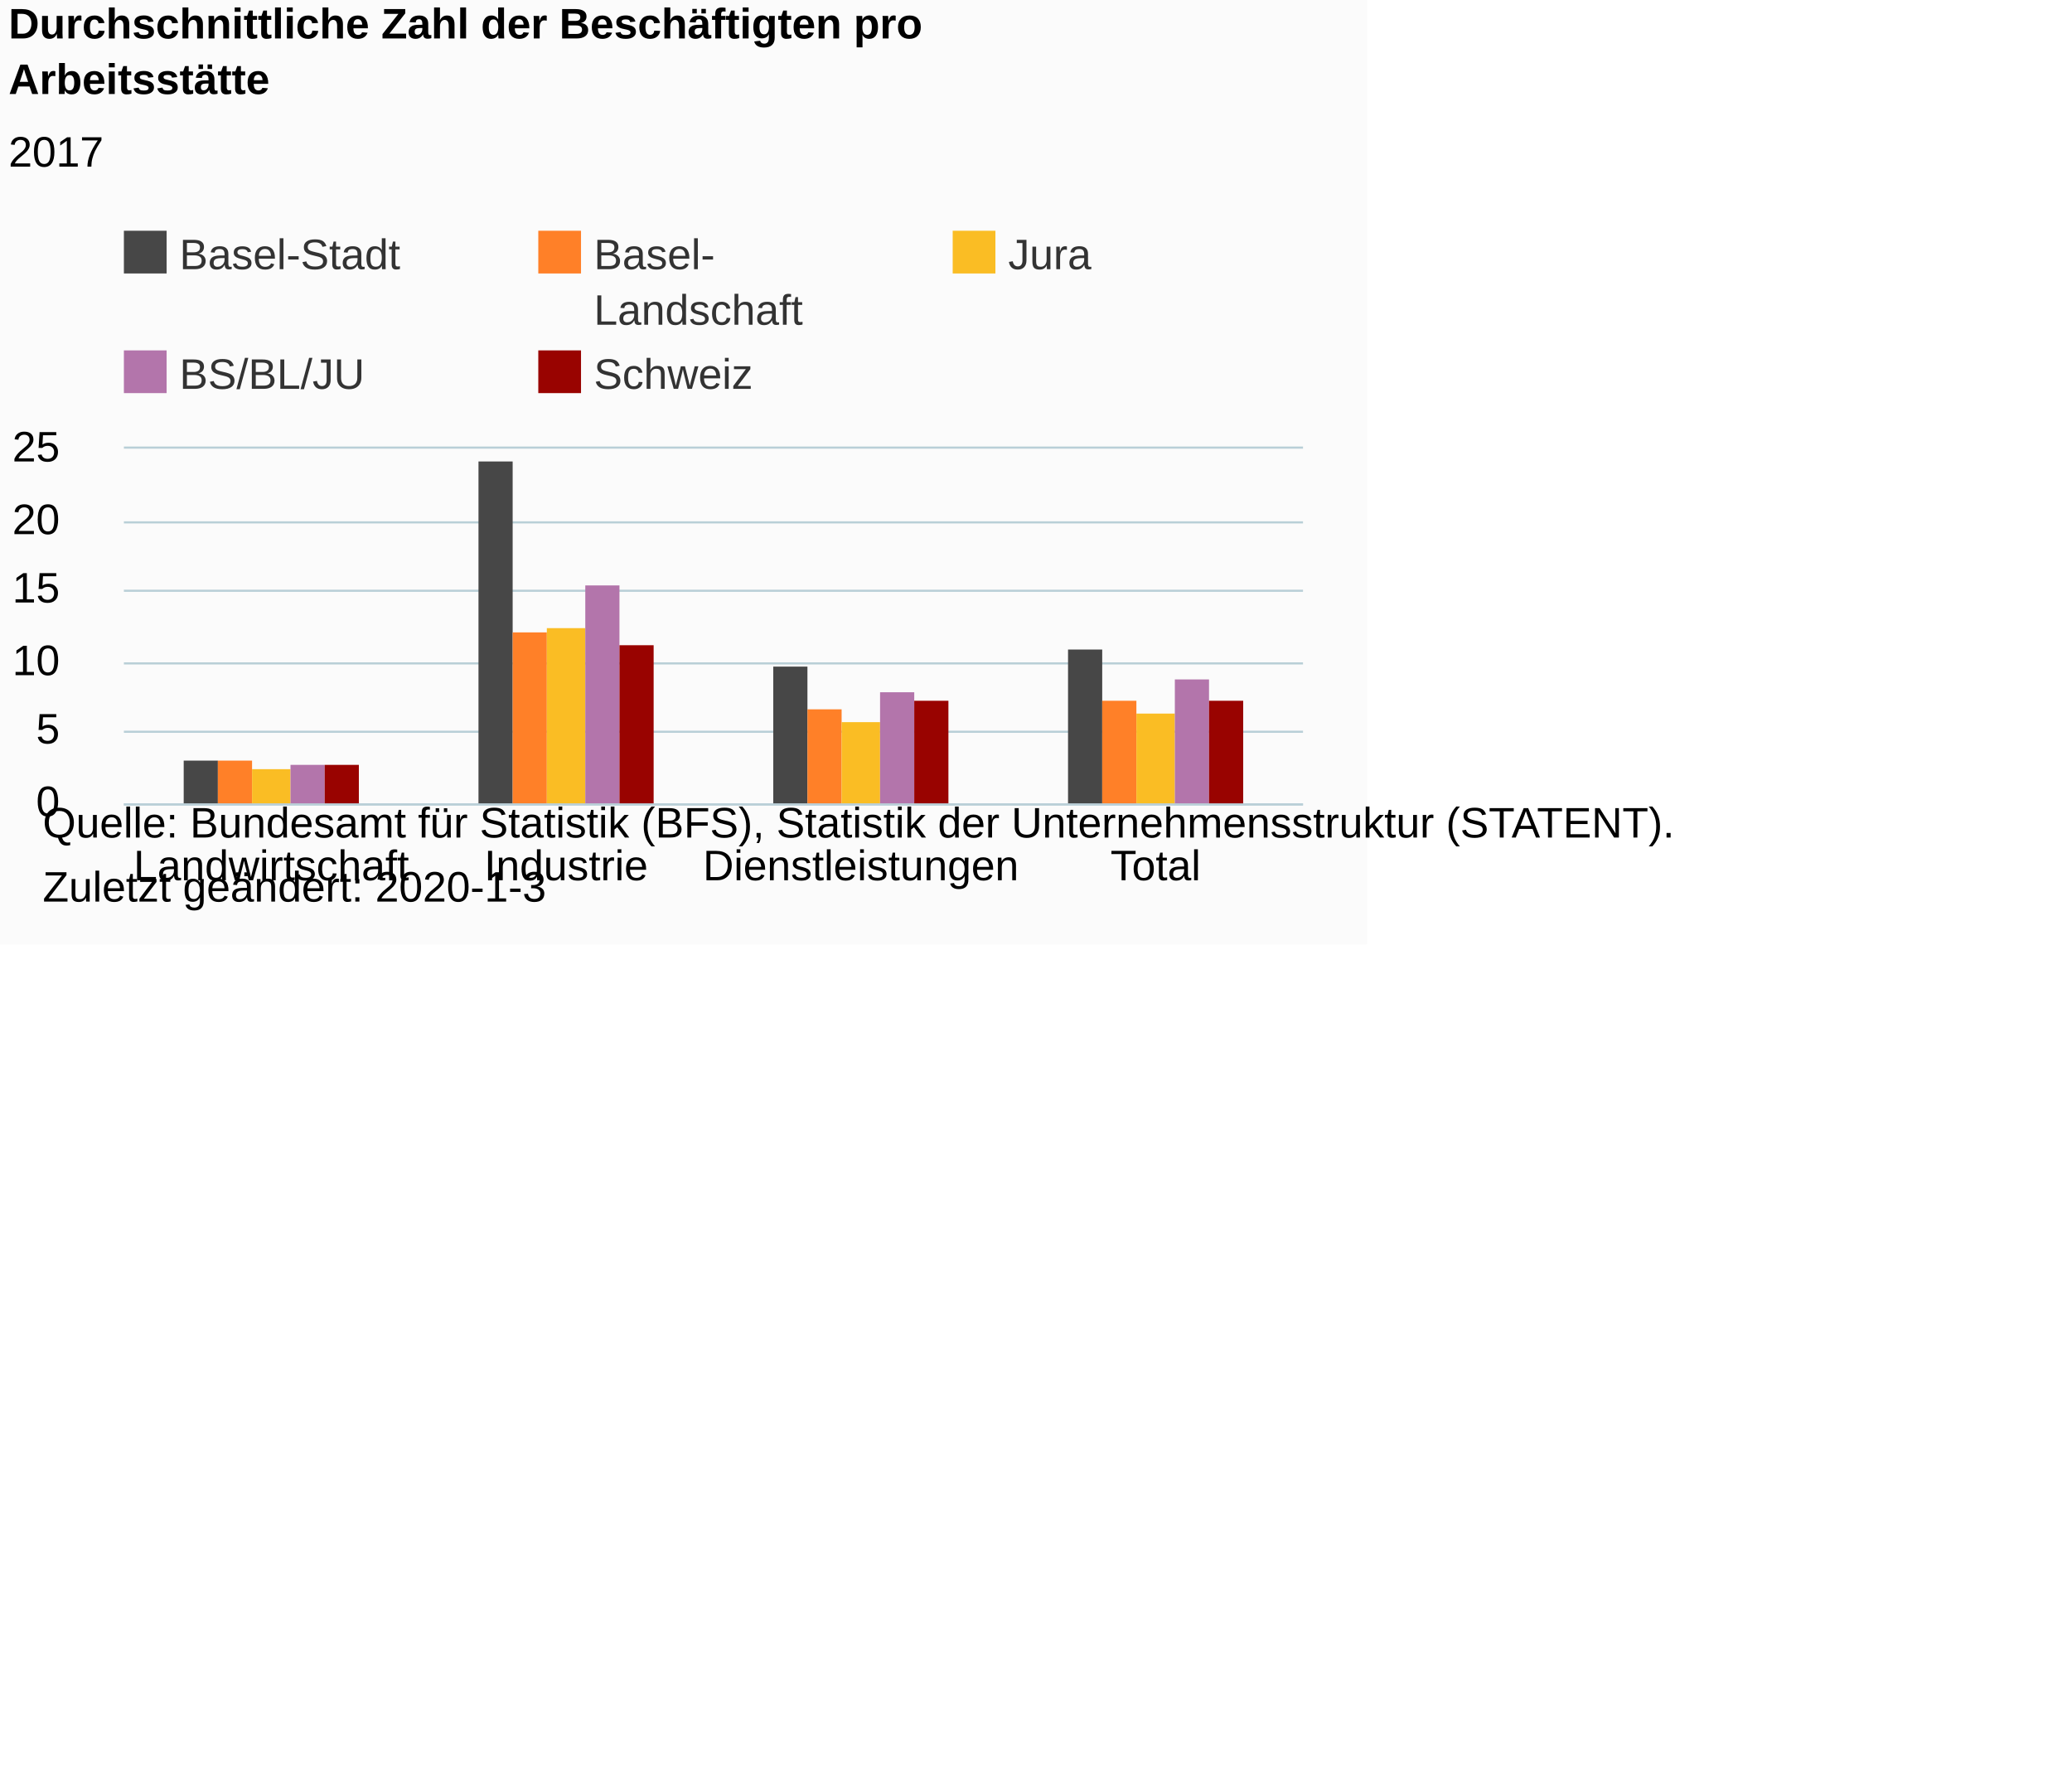
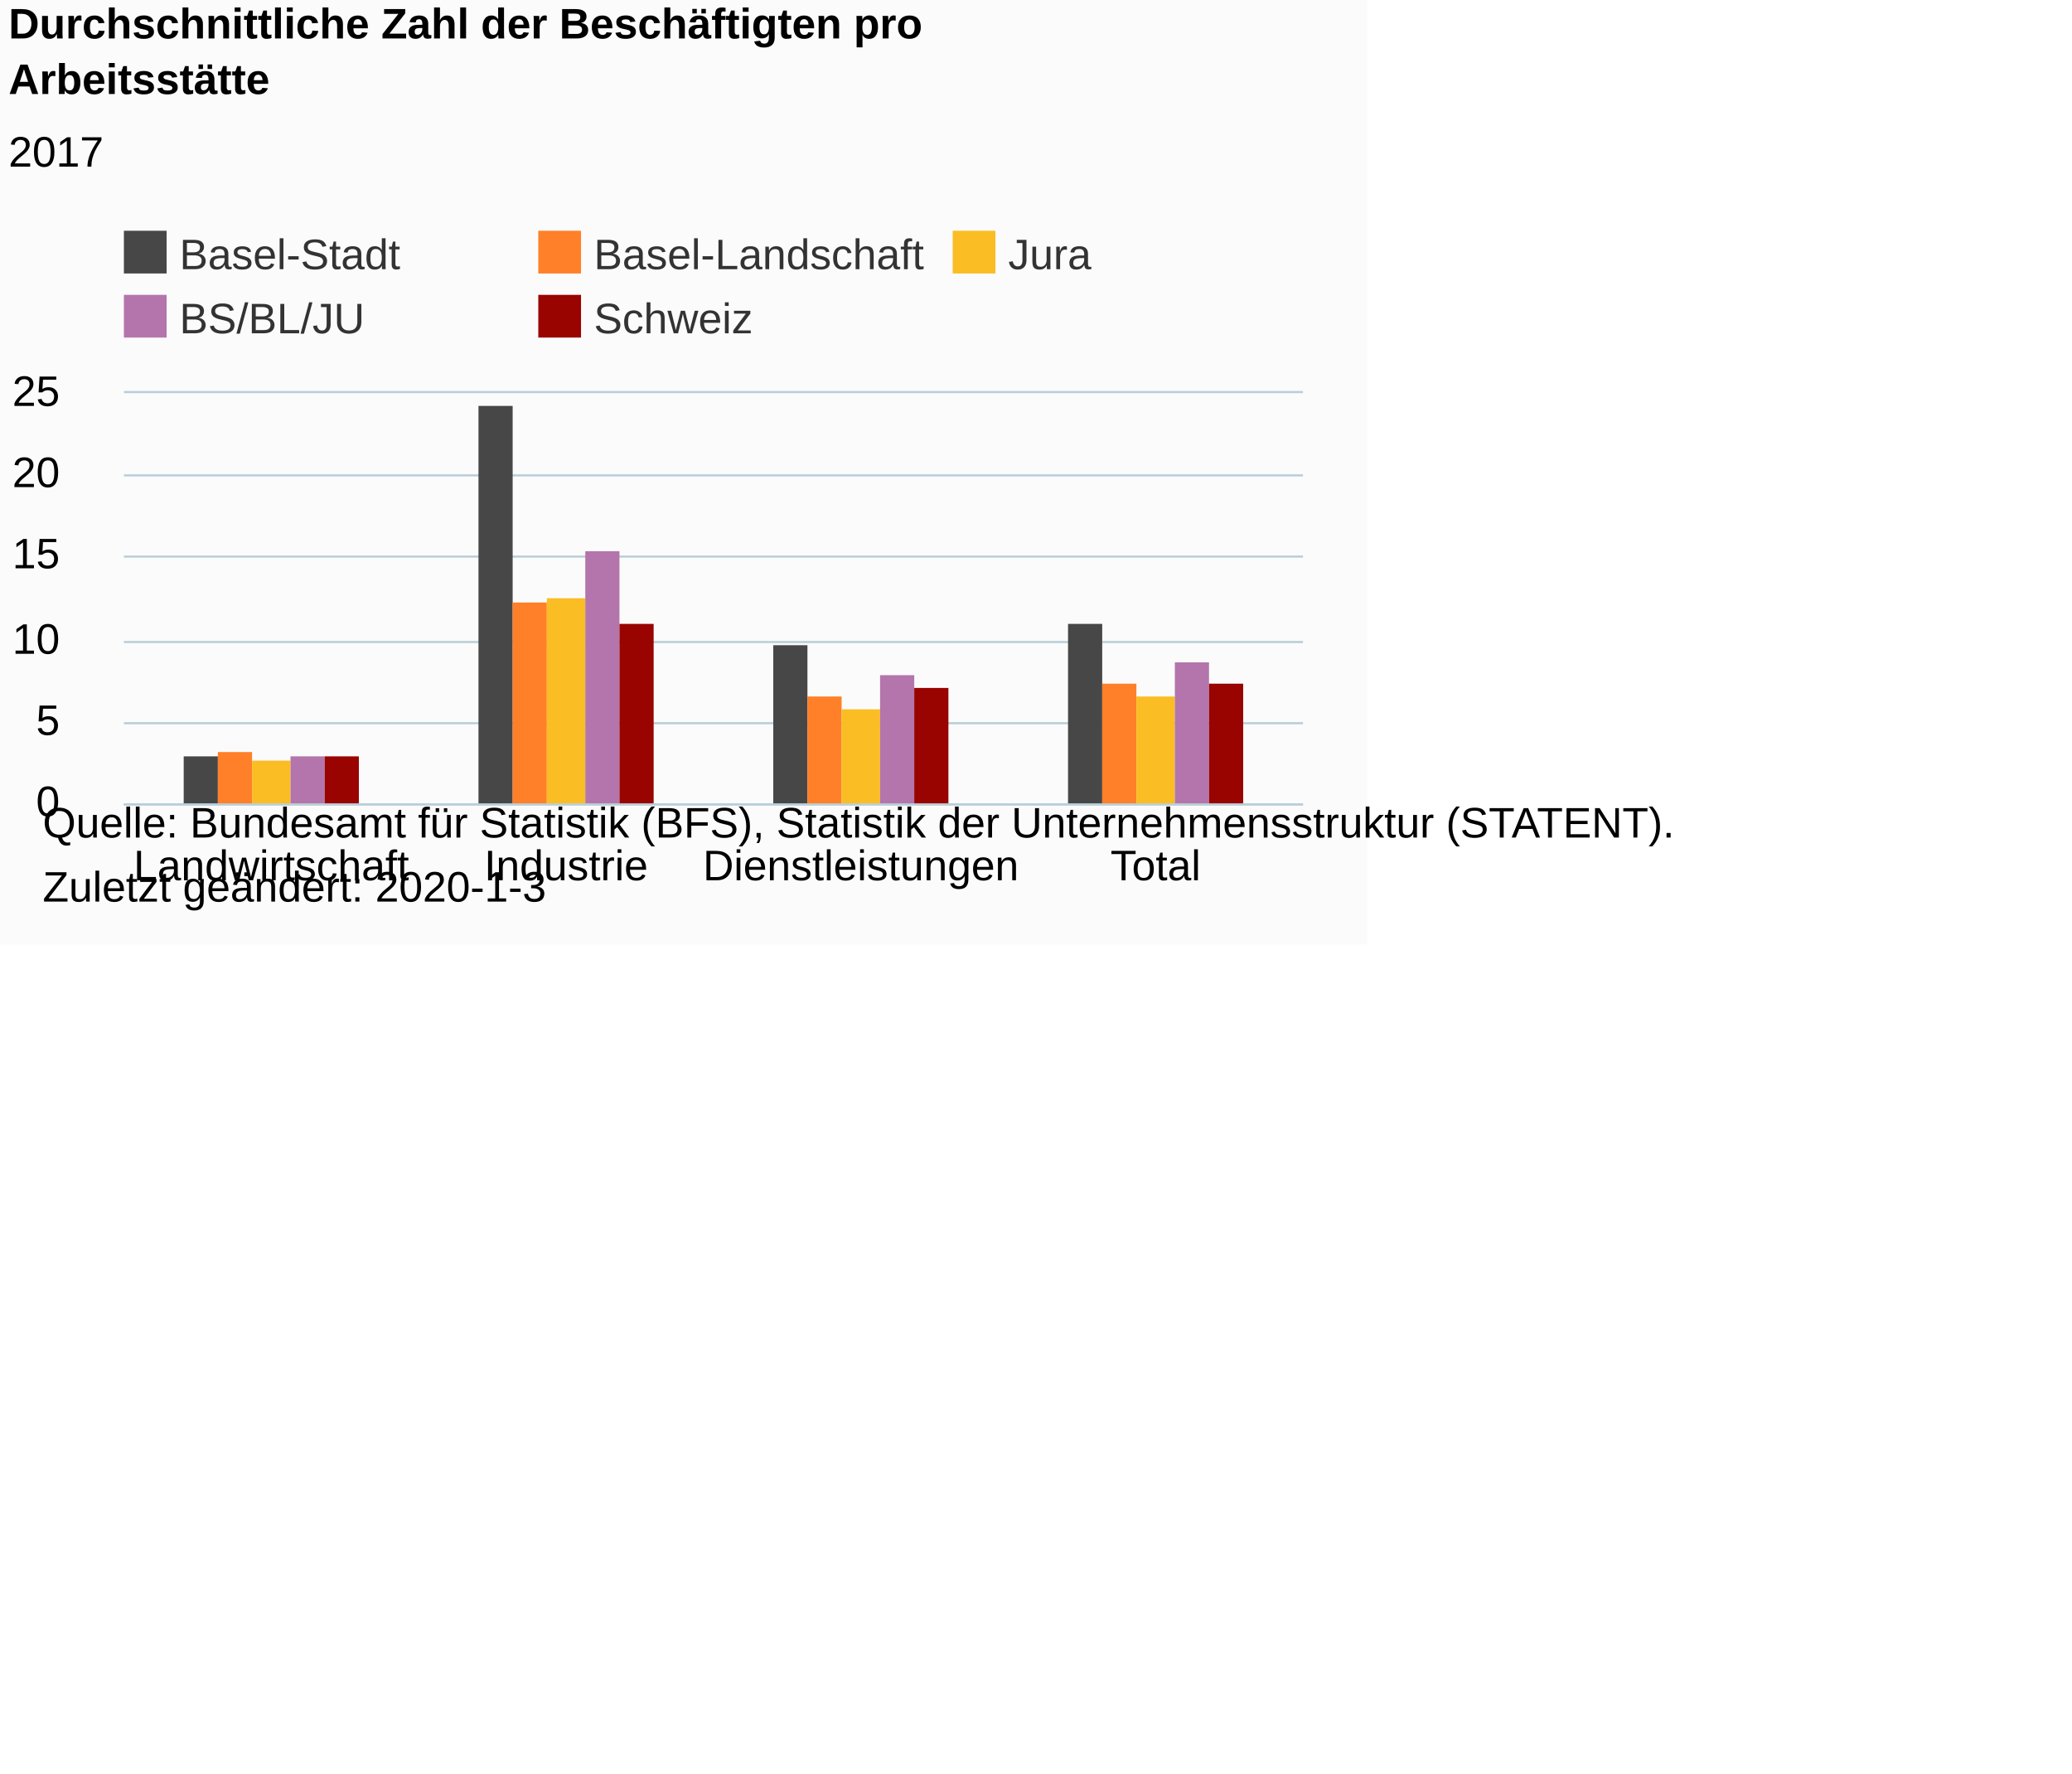
<svg xmlns="http://www.w3.org/2000/svg" version="1.1" class="highcharts-root" style="font-family:Arial;font-size:10px;color:#000000;fill:#000000;" viewBox="0 0 485 415">
  <defs>
-     <clipPath id="highcharts-ed74gde-6">
-       <rect x="0" y="0" width="276" height="83" fill="none" />
+     <clipPath id="highcharts-a7az7tk-6">
+       <rect x="0" y="0" width="276" height="96" fill="none" />
    </clipPath>
-     <clipPath id="highcharts-ed74gde-7">
-       <rect x="0" y="0" width="276" height="83" fill="none" />
+     <clipPath id="highcharts-a7az7tk-7">
+       <rect x="0" y="0" width="276" height="96" fill="none" />
    </clipPath>
  </defs>
  <rect fill="#fbfbfb" class="highcharts-background" x="0" y="0" width="320" height="221" rx="0" ry="0" />
-   <rect fill="none" class="highcharts-plot-background" x="29" y="105" width="276" height="83" />
+   <rect fill="none" class="highcharts-plot-background" x="29" y="92" width="276" height="96" />
  <g class="highcharts-pane-group" data-z-index="0" />
  <g class="highcharts-grid highcharts-xaxis-grid " data-z-index="1">
-     <path fill="none" data-z-index="1" class="highcharts-grid-line" d="M 97.5 105 L 97.5 188" opacity="1" />
-     <path fill="none" data-z-index="1" class="highcharts-grid-line" d="M 166.5 105 L 166.5 188" opacity="1" />
-     <path fill="none" data-z-index="1" class="highcharts-grid-line" d="M 235.5 105 L 235.5 188" opacity="1" />
-     <path fill="none" data-z-index="1" class="highcharts-grid-line" d="M 304.5 105 L 304.5 188" opacity="1" />
-     <path fill="none" data-z-index="1" class="highcharts-grid-line" d="M 28.5 105 L 28.5 188" opacity="1" />
+     <path fill="none" data-z-index="1" class="highcharts-grid-line" d="M 97.5 92 L 97.5 188" opacity="1" />
+     <path fill="none" data-z-index="1" class="highcharts-grid-line" d="M 166.5 92 L 166.5 188" opacity="1" />
+     <path fill="none" data-z-index="1" class="highcharts-grid-line" d="M 235.5 92 L 235.5 188" opacity="1" />
+     <path fill="none" data-z-index="1" class="highcharts-grid-line" d="M 304.5 92 L 304.5 188" opacity="1" />
+     <path fill="none" data-z-index="1" class="highcharts-grid-line" d="M 28.5 92 L 28.5 188" opacity="1" />
  </g>
  <g class="highcharts-grid highcharts-yaxis-grid " data-z-index="1">
    <path fill="none" stroke="#B9CFD7" stroke-width="0.5" data-z-index="1" class="highcharts-grid-line" d="M 29 188.25 L 305 188.25" opacity="1" />
-     <path fill="none" stroke="#B9CFD7" stroke-width="0.5" data-z-index="1" class="highcharts-grid-line" d="M 29 171.25 L 305 171.25" opacity="1" />
-     <path fill="none" stroke="#B9CFD7" stroke-width="0.5" data-z-index="1" class="highcharts-grid-line" d="M 29 155.25 L 305 155.25" opacity="1" />
-     <path fill="none" stroke="#B9CFD7" stroke-width="0.5" data-z-index="1" class="highcharts-grid-line" d="M 29 138.25 L 305 138.25" opacity="1" />
-     <path fill="none" stroke="#B9CFD7" stroke-width="0.5" data-z-index="1" class="highcharts-grid-line" d="M 29 122.25 L 305 122.25" opacity="1" />
-     <path fill="none" stroke="#B9CFD7" stroke-width="0.5" data-z-index="1" class="highcharts-grid-line" d="M 29 104.75 L 305 104.75" opacity="1" />
+     <path fill="none" stroke="#B9CFD7" stroke-width="0.5" data-z-index="1" class="highcharts-grid-line" d="M 29 169.25 L 305 169.25" opacity="1" />
+     <path fill="none" stroke="#B9CFD7" stroke-width="0.5" data-z-index="1" class="highcharts-grid-line" d="M 29 150.25 L 305 150.25" opacity="1" />
+     <path fill="none" stroke="#B9CFD7" stroke-width="0.5" data-z-index="1" class="highcharts-grid-line" d="M 29 130.25 L 305 130.25" opacity="1" />
+     <path fill="none" stroke="#B9CFD7" stroke-width="0.5" data-z-index="1" class="highcharts-grid-line" d="M 29 111.25 L 305 111.25" opacity="1" />
+     <path fill="none" stroke="#B9CFD7" stroke-width="0.5" data-z-index="1" class="highcharts-grid-line" d="M 29 91.75 L 305 91.75" opacity="1" />
  </g>
-   <rect fill="none" class="highcharts-plot-border" data-z-index="1" x="29" y="105" width="276" height="83" />
+   <rect fill="none" class="highcharts-plot-border" data-z-index="1" x="29" y="92" width="276" height="96" />
  <g class="highcharts-axis highcharts-xaxis " data-z-index="2">
    <path fill="none" class="highcharts-axis-line" stroke="#B9CFD7" stroke-width="0.5" data-z-index="7" d="M 29 188.25 L 305 188.25" />
  </g>
  <g class="highcharts-axis highcharts-yaxis " data-z-index="2">
-     <path fill="none" class="highcharts-axis-line" data-z-index="7" d="M 29 105 L 29 188" />
+     <path fill="none" class="highcharts-axis-line" data-z-index="7" d="M 29 92 L 29 188" />
  </g>
  <g class="highcharts-series-group" data-z-index="3">
-     <g data-z-index="0.1" class="highcharts-series highcharts-series-0 highcharts-column-series " transform="translate(29,105) scale(1 1)" clip-path="url(#highcharts-ed74gde-7)">
-       <rect x="14" y="73" width="8" height="11" fill="#474747" class="highcharts-point" />
-       <rect x="83" y="3" width="8" height="81" fill="#474747" class="highcharts-point" />
-       <rect x="152" y="51" width="8" height="33" fill="#474747" class="highcharts-point" />
-       <rect x="221" y="47" width="8" height="37" fill="#474747" class="highcharts-point" />
+     <g data-z-index="0.1" class="highcharts-series highcharts-series-0 highcharts-column-series " transform="translate(29,92) scale(1 1)" clip-path="url(#highcharts-a7az7tk-7)">
+       <rect x="14" y="85" width="8" height="12" fill="#474747" class="highcharts-point" />
+       <rect x="83" y="3" width="8" height="94" fill="#474747" class="highcharts-point" />
+       <rect x="152" y="59" width="8" height="38" fill="#474747" class="highcharts-point" />
+       <rect x="221" y="54" width="8" height="43" fill="#474747" class="highcharts-point" />
    </g>
-     <g data-z-index="0.1" class="highcharts-markers highcharts-series-0 highcharts-column-series " transform="translate(29,105) scale(1 1)" clip-path="none" />
-     <g data-z-index="0.1" class="highcharts-series highcharts-series-1 highcharts-column-series " transform="translate(29,105) scale(1 1)" clip-path="url(#highcharts-ed74gde-7)">
-       <rect x="22" y="73" width="8" height="11" fill="#FF8028" class="highcharts-point" />
-       <rect x="91" y="43" width="8" height="41" fill="#FF8028" class="highcharts-point" />
-       <rect x="160" y="61" width="8" height="23" fill="#FF8028" class="highcharts-point" />
-       <rect x="229" y="59" width="8" height="25" fill="#FF8028" class="highcharts-point" />
+     <g data-z-index="0.1" class="highcharts-markers highcharts-series-0 highcharts-column-series " transform="translate(29,92) scale(1 1)" clip-path="none" />
+     <g data-z-index="0.1" class="highcharts-series highcharts-series-1 highcharts-column-series " transform="translate(29,92) scale(1 1)" clip-path="url(#highcharts-a7az7tk-7)">
+       <rect x="22" y="84" width="8" height="13" fill="#FF8028" class="highcharts-point" />
+       <rect x="91" y="49" width="8" height="48" fill="#FF8028" class="highcharts-point" />
+       <rect x="160" y="71" width="8" height="26" fill="#FF8028" class="highcharts-point" />
+       <rect x="229" y="68" width="8" height="29" fill="#FF8028" class="highcharts-point" />
    </g>
-     <g data-z-index="0.1" class="highcharts-markers highcharts-series-1 highcharts-column-series " transform="translate(29,105) scale(1 1)" clip-path="none" />
-     <g data-z-index="0.1" class="highcharts-series highcharts-series-2 highcharts-column-series " transform="translate(29,105) scale(1 1)" clip-path="url(#highcharts-ed74gde-7)">
-       <rect x="30" y="75" width="9" height="9" fill="#FABD24" class="highcharts-point" />
-       <rect x="99" y="42" width="9" height="42" fill="#FABD24" class="highcharts-point" />
-       <rect x="168" y="64" width="9" height="20" fill="#FABD24" class="highcharts-point" />
-       <rect x="237" y="62" width="9" height="22" fill="#FABD24" class="highcharts-point" />
+     <g data-z-index="0.1" class="highcharts-markers highcharts-series-1 highcharts-column-series " transform="translate(29,92) scale(1 1)" clip-path="none" />
+     <g data-z-index="0.1" class="highcharts-series highcharts-series-2 highcharts-column-series " transform="translate(29,92) scale(1 1)" clip-path="url(#highcharts-a7az7tk-7)">
+       <rect x="30" y="86" width="9" height="11" fill="#FABD24" class="highcharts-point" />
+       <rect x="99" y="48" width="9" height="49" fill="#FABD24" class="highcharts-point" />
+       <rect x="168" y="74" width="9" height="23" fill="#FABD24" class="highcharts-point" />
+       <rect x="237" y="71" width="9" height="26" fill="#FABD24" class="highcharts-point" />
    </g>
-     <g data-z-index="0.1" class="highcharts-markers highcharts-series-2 highcharts-column-series " transform="translate(29,105) scale(1 1)" clip-path="none" />
-     <g data-z-index="0.1" class="highcharts-series highcharts-series-3 highcharts-column-series " transform="translate(29,105) scale(1 1)" clip-path="url(#highcharts-ed74gde-7)">
-       <rect x="39" y="74" width="8" height="10" fill="#B375AB" class="highcharts-point" />
-       <rect x="108" y="32" width="8" height="52" fill="#B375AB" class="highcharts-point" />
-       <rect x="177" y="57" width="8" height="27" fill="#B375AB" class="highcharts-point" />
-       <rect x="246" y="54" width="8" height="30" fill="#B375AB" class="highcharts-point" />
+     <g data-z-index="0.1" class="highcharts-markers highcharts-series-2 highcharts-column-series " transform="translate(29,92) scale(1 1)" clip-path="none" />
+     <g data-z-index="0.1" class="highcharts-series highcharts-series-3 highcharts-column-series " transform="translate(29,92) scale(1 1)" clip-path="url(#highcharts-a7az7tk-7)">
+       <rect x="39" y="85" width="8" height="12" fill="#B375AB" class="highcharts-point" />
+       <rect x="108" y="37" width="8" height="60" fill="#B375AB" class="highcharts-point" />
+       <rect x="177" y="66" width="8" height="31" fill="#B375AB" class="highcharts-point" />
+       <rect x="246" y="63" width="8" height="34" fill="#B375AB" class="highcharts-point" />
    </g>
-     <g data-z-index="0.1" class="highcharts-markers highcharts-series-3 highcharts-column-series " transform="translate(29,105) scale(1 1)" clip-path="none" />
-     <g data-z-index="0.1" class="highcharts-series highcharts-series-4 highcharts-column-series " transform="translate(29,105) scale(1 1)" clip-path="url(#highcharts-ed74gde-7)">
-       <rect x="47" y="74" width="8" height="10" fill="#990300" class="highcharts-point" />
-       <rect x="116" y="46" width="8" height="38" fill="#990300" class="highcharts-point" />
-       <rect x="185" y="59" width="8" height="25" fill="#990300" class="highcharts-point" />
-       <rect x="254" y="59" width="8" height="25" fill="#990300" class="highcharts-point" />
+     <g data-z-index="0.1" class="highcharts-markers highcharts-series-3 highcharts-column-series " transform="translate(29,92) scale(1 1)" clip-path="none" />
+     <g data-z-index="0.1" class="highcharts-series highcharts-series-4 highcharts-column-series " transform="translate(29,92) scale(1 1)" clip-path="url(#highcharts-a7az7tk-7)">
+       <rect x="47" y="85" width="8" height="12" fill="#990300" class="highcharts-point" />
+       <rect x="116" y="54" width="8" height="43" fill="#990300" class="highcharts-point" />
+       <rect x="185" y="69" width="8" height="28" fill="#990300" class="highcharts-point" />
+       <rect x="254" y="68" width="8" height="29" fill="#990300" class="highcharts-point" />
    </g>
-     <g data-z-index="0.1" class="highcharts-markers highcharts-series-4 highcharts-column-series " transform="translate(29,105) scale(1 1)" clip-path="none" />
+     <g data-z-index="0.1" class="highcharts-markers highcharts-series-4 highcharts-column-series " transform="translate(29,92) scale(1 1)" clip-path="none" />
  </g>
  <text x="2" text-anchor="start" class="highcharts-title" data-z-index="4" style="color:#000000;font-size:10px;font-weight:bold;fill:#000000;" y="9">
    <tspan>Durchschnittliche Zahl der Beschäftigten pro</tspan>
    <tspan dy="13" x="2">Arbeitsstätte</tspan>
  </text>
  <text x="2" text-anchor="start" class="highcharts-subtitle" data-z-index="4" style="color:#000000;font-size:10px;font-weight:normal;font-family:Arial;fill:#000000;" y="39">
    <tspan>2017</tspan>
  </text>
  <g class="highcharts-legend" data-z-index="7" transform="translate(26,55)">
-     <rect fill="none" class="highcharts-legend-box" rx="0" ry="0" x="0" y="0" width="288" height="38" visibility="visible" />
+     <rect fill="none" class="highcharts-legend-box" rx="0" ry="0" x="0" y="0" width="290" height="25" visibility="visible" />
    <g data-z-index="1">
      <g>
        <g class="highcharts-legend-item highcharts-column-series highcharts-color-undefined highcharts-series-0" data-z-index="1" transform="translate(0,-5)">
          <text x="16" style="color:#333333;font-size:10px;font-weight:normal;cursor:pointer;fill:#333333;" text-anchor="start" data-z-index="2" y="13">
            <tspan>Basel-Stadt</tspan>
          </text>
          <rect x="3" y="4" width="10" height="10" fill="#474747" class="highcharts-point" data-z-index="3" />
        </g>
        <g class="highcharts-legend-item highcharts-column-series highcharts-color-undefined highcharts-series-1" data-z-index="1" transform="translate(97,-5)">
          <text x="16" y="13" style="color:#333333;font-size:10px;font-weight:normal;cursor:pointer;fill:#333333;" text-anchor="start" data-z-index="2">
-             <tspan>Basel-</tspan>
-             <tspan dy="13" x="16">Landschaft</tspan>
+             <tspan>Basel-Landschaft</tspan>
          </text>
          <rect x="3" y="4" width="10" height="10" fill="#FF8028" class="highcharts-point" data-z-index="3" />
        </g>
        <g class="highcharts-legend-item highcharts-column-series highcharts-color-undefined highcharts-series-2" data-z-index="1" transform="translate(194,-5)">
          <text x="16" y="13" style="color:#333333;font-size:10px;font-weight:normal;cursor:pointer;fill:#333333;" text-anchor="start" data-z-index="2">
            <tspan>Jura</tspan>
          </text>
          <rect x="3" y="4" width="10" height="10" fill="#FABD24" class="highcharts-point" data-z-index="3" />
        </g>
-         <g class="highcharts-legend-item highcharts-column-series highcharts-color-undefined highcharts-series-3" data-z-index="1" transform="translate(0,23)">
+         <g class="highcharts-legend-item highcharts-column-series highcharts-color-undefined highcharts-series-3" data-z-index="1" transform="translate(0,10)">
          <text x="16" y="13" style="color:#333333;font-size:10px;font-weight:normal;cursor:pointer;fill:#333333;" text-anchor="start" data-z-index="2">
            <tspan>BS/BL/JU</tspan>
          </text>
          <rect x="3" y="4" width="10" height="10" fill="#B375AB" class="highcharts-point" data-z-index="3" />
        </g>
-         <g class="highcharts-legend-item highcharts-column-series highcharts-color-undefined highcharts-series-4" data-z-index="1" transform="translate(97,23)">
+         <g class="highcharts-legend-item highcharts-column-series highcharts-color-undefined highcharts-series-4" data-z-index="1" transform="translate(97,10)">
          <text x="16" y="13" style="color:#333333;font-size:10px;font-weight:normal;cursor:pointer;fill:#333333;" text-anchor="start" data-z-index="2">
            <tspan>Schweiz</tspan>
          </text>
          <rect x="3" y="4" width="10" height="10" fill="#990300" class="highcharts-point" data-z-index="3" />
        </g>
      </g>
    </g>
  </g>
  <g class="highcharts-axis-labels highcharts-xaxis-labels " data-z-index="7">
    <text x="63.5" style="color:#000000;cursor:default;font-size:10px;fill:#000000;" text-anchor="middle" transform="translate(0,0)" y="206" opacity="1">Landwirtschaft</text>
    <text x="132.5" style="color:#000000;cursor:default;font-size:10px;fill:#000000;" text-anchor="middle" transform="translate(0,0)" y="206" opacity="1">Industrie</text>
    <text x="201.5" style="color:#000000;cursor:default;font-size:10px;fill:#000000;" text-anchor="middle" transform="translate(0,0)" y="206" opacity="1">
      <tspan>Dienstleistungen</tspan>
    </text>
    <text x="270.5" style="color:#000000;cursor:default;font-size:10px;fill:#000000;" text-anchor="middle" transform="translate(0,0)" y="206" opacity="1">Total</text>
  </g>
  <g class="highcharts-axis-labels highcharts-yaxis-labels " data-z-index="7">
    <text x="14" style="color:#000000;cursor:default;font-size:10px;fill:#000000;" text-anchor="end" transform="translate(0,0)" y="191" opacity="1">0</text>
-     <text x="14" style="color:#000000;cursor:default;font-size:10px;fill:#000000;" text-anchor="end" transform="translate(0,0)" y="174" opacity="1">5</text>
-     <text x="14" style="color:#000000;cursor:default;font-size:10px;fill:#000000;" text-anchor="end" transform="translate(0,0)" y="158" opacity="1">10</text>
-     <text x="14" style="color:#000000;cursor:default;font-size:10px;fill:#000000;" text-anchor="end" transform="translate(0,0)" y="141" opacity="1">15</text>
-     <text x="14" style="color:#000000;cursor:default;font-size:10px;fill:#000000;" text-anchor="end" transform="translate(0,0)" y="125" opacity="1">20</text>
-     <text x="14" style="color:#000000;cursor:default;font-size:10px;fill:#000000;" text-anchor="end" transform="translate(0,0)" y="108" opacity="1">25</text>
+     <text x="14" style="color:#000000;cursor:default;font-size:10px;fill:#000000;" text-anchor="end" transform="translate(0,0)" y="172" opacity="1">5</text>
+     <text x="14" style="color:#000000;cursor:default;font-size:10px;fill:#000000;" text-anchor="end" transform="translate(0,0)" y="153" opacity="1">10</text>
+     <text x="14" style="color:#000000;cursor:default;font-size:10px;fill:#000000;" text-anchor="end" transform="translate(0,0)" y="133" opacity="1">15</text>
+     <text x="14" style="color:#000000;cursor:default;font-size:10px;fill:#000000;" text-anchor="end" transform="translate(0,0)" y="114" opacity="1">20</text>
+     <text x="14" style="color:#000000;cursor:default;font-size:10px;fill:#000000;" text-anchor="end" transform="translate(0,0)" y="95" opacity="1">25</text>
  </g>
  <text x="10" class="highcharts-credits" text-anchor="start" data-z-index="8" style="cursor:default;color:#000000;font-size:10;fill:#000000;" y="196">
    <tspan>Quelle: Bundesamt für Statistik (BFS), Statistik der Unternehmensstruktur (STATENT).</tspan>
    <tspan x="10" dy="15">Zuletzt geändert: 2020-1-3</tspan>
  </text>
</svg>
